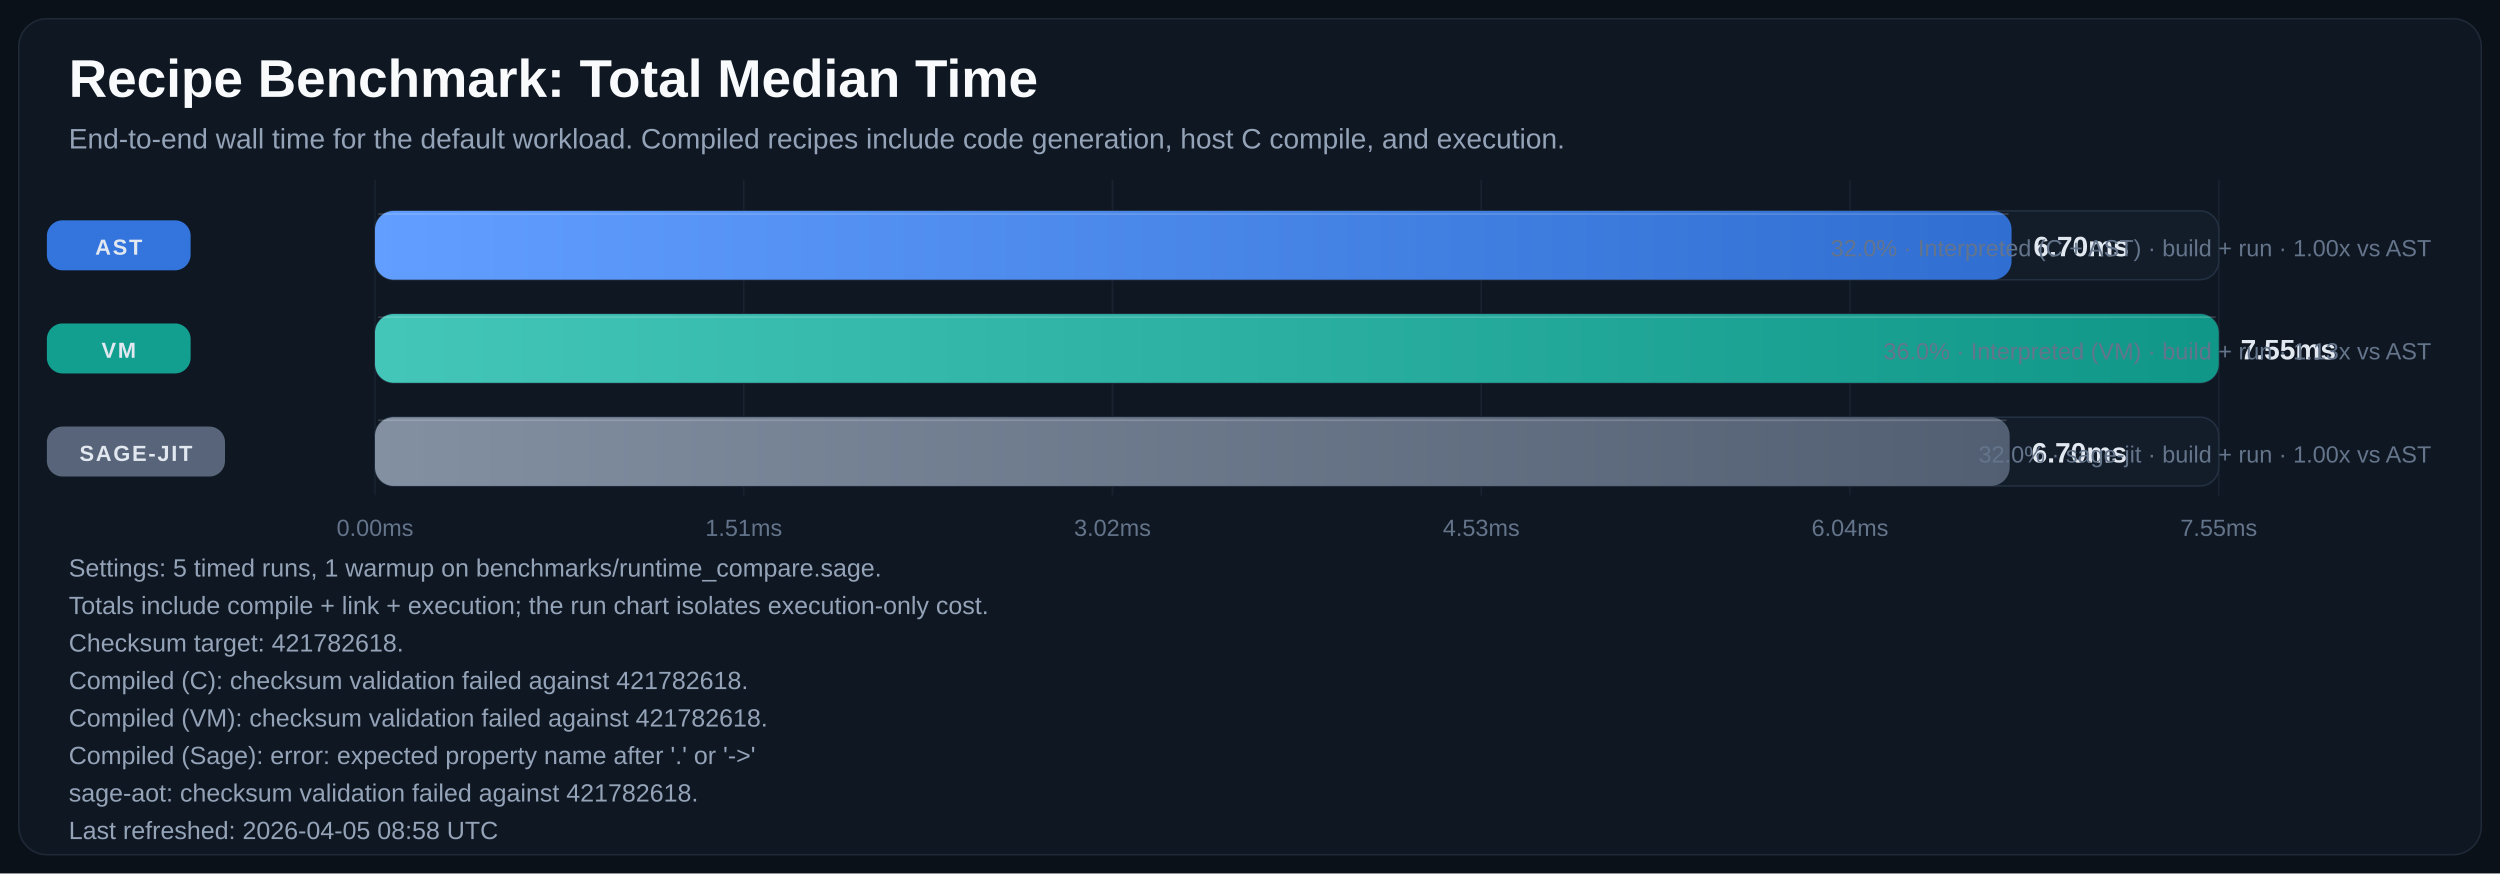
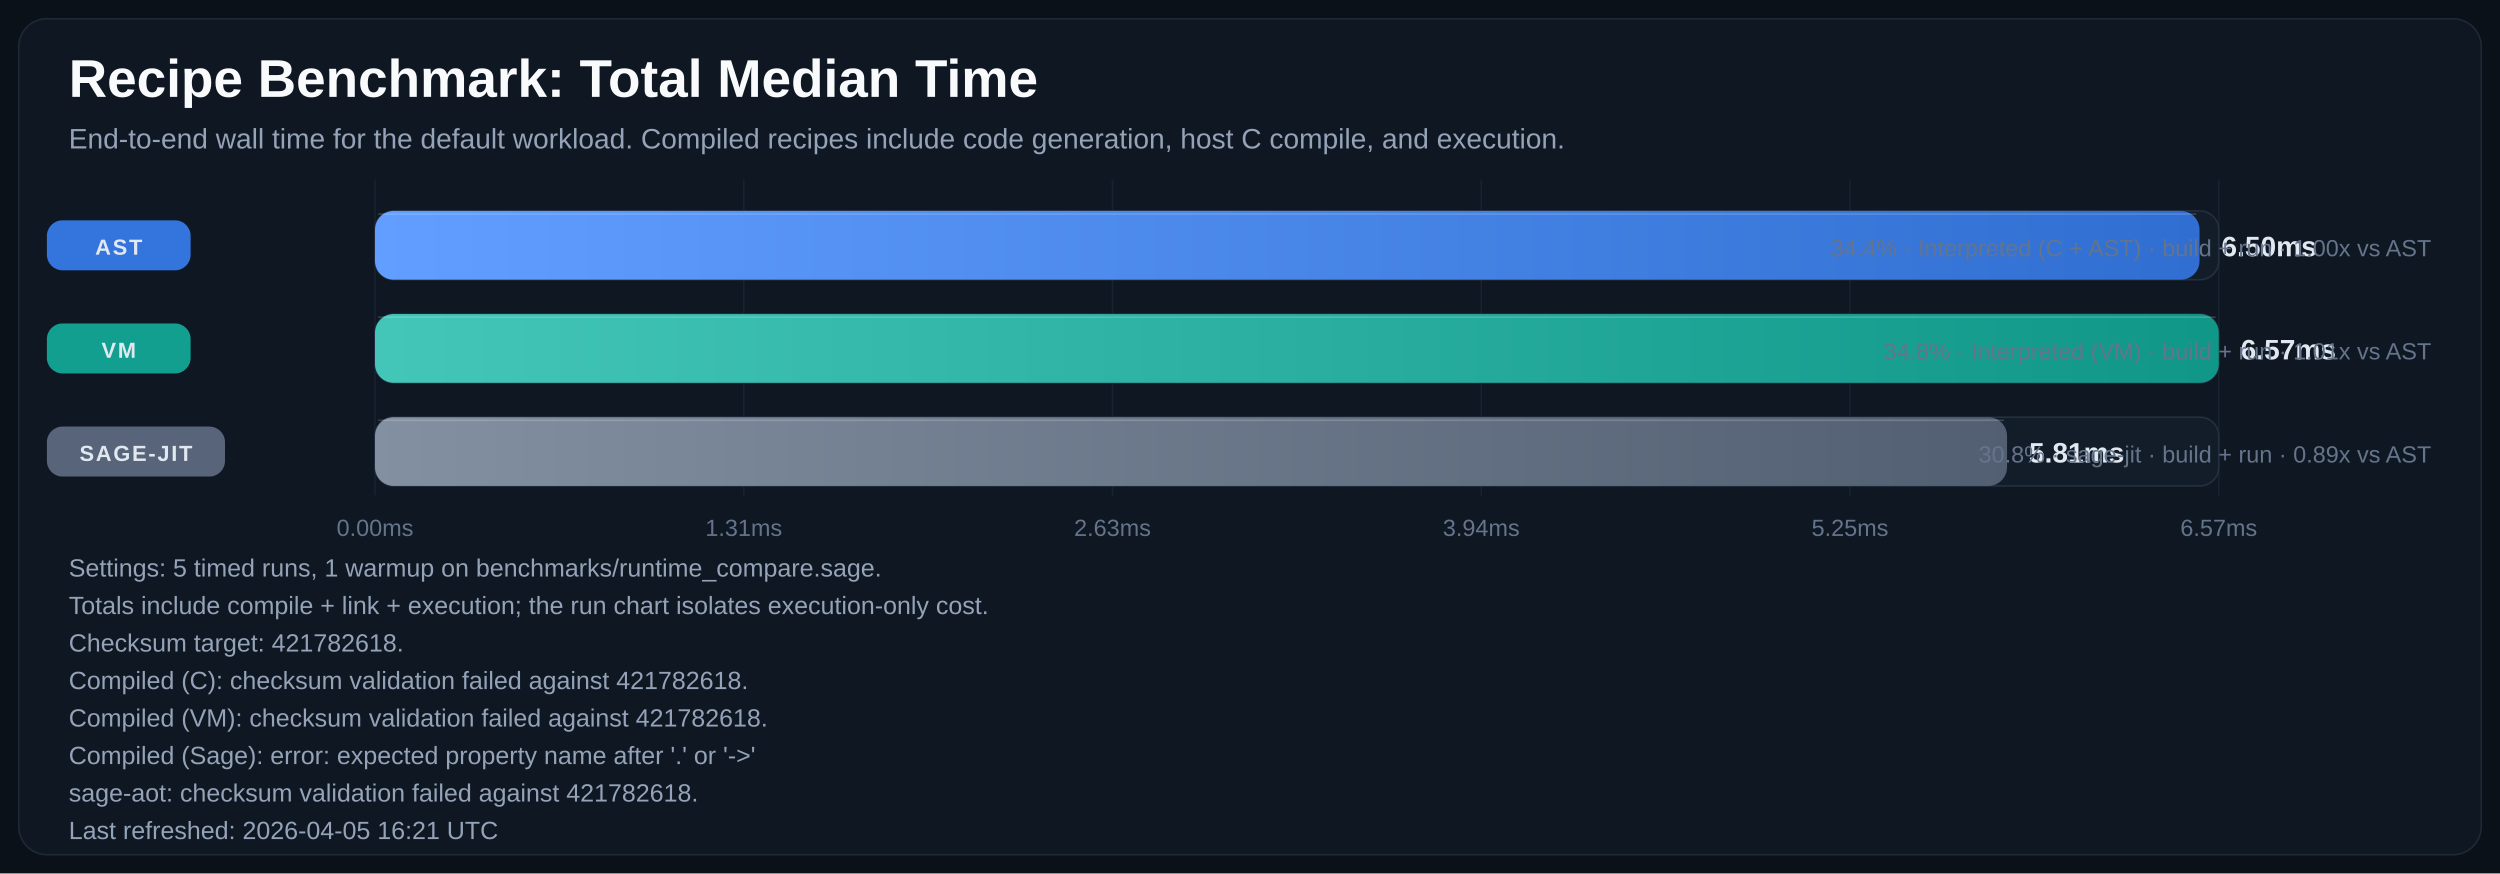
<svg xmlns="http://www.w3.org/2000/svg" width="1600" height="559" viewBox="0 0 1600 559" role="img" aria-labelledby="title desc">
  <defs>
    <linearGradient id="bar-gradient-0" x1="0%" y1="0%" x2="100%" y2="0%">
      <stop offset="0%" stop-color="#619EFF" />
      <stop offset="100%" stop-color="#306ED1" />
    </linearGradient>
    <linearGradient id="bar-gradient-1" x1="0%" y1="0%" x2="100%" y2="0%">
      <stop offset="0%" stop-color="#43C6B8" />
      <stop offset="100%" stop-color="#109788" />
    </linearGradient>
    <linearGradient id="bar-gradient-2" x1="0%" y1="0%" x2="100%" y2="0%">
      <stop offset="0%" stop-color="#8390A2" />
      <stop offset="100%" stop-color="#525F72" />
    </linearGradient>
  </defs>
  <rect width="100%" height="100%" fill="#0B1118" />
  <rect x="12" y="12" width="1576" height="535" rx="18" fill="#0F1722" stroke="#1F2937" />
  <text x="44" y="62" fill="#F8FAFC" font-size="34" font-family="Segoe UI, Arial, sans-serif" font-weight="700">Recipe Benchmark: Total Median Time</text>
  <text x="44" y="95" fill="#94A3B8" font-size="18" font-family="Segoe UI, Arial, sans-serif">End-to-end wall time for the default workload. Compiled recipes include code generation, host C compile, and execution.</text>
  <line x1="240.0" y1="115" x2="240.0" y2="317" stroke="#182231" stroke-width="1" />
  <text x="240.0" y="343" text-anchor="middle" fill="#64748B" font-size="15" font-family="Segoe UI, Arial, sans-serif">0.00ms</text>
  <line x1="476.0" y1="115" x2="476.0" y2="317" stroke="#182231" stroke-width="1" />
-   <text x="476.0" y="343" text-anchor="middle" fill="#64748B" font-size="15" font-family="Segoe UI, Arial, sans-serif">1.51ms</text>
+   <text x="476.0" y="343" text-anchor="middle" fill="#64748B" font-size="15" font-family="Segoe UI, Arial, sans-serif">1.31ms</text>
  <line x1="712.0" y1="115" x2="712.0" y2="317" stroke="#182231" stroke-width="1" />
-   <text x="712.0" y="343" text-anchor="middle" fill="#64748B" font-size="15" font-family="Segoe UI, Arial, sans-serif">3.02ms</text>
+   <text x="712.0" y="343" text-anchor="middle" fill="#64748B" font-size="15" font-family="Segoe UI, Arial, sans-serif">2.63ms</text>
  <line x1="948.0" y1="115" x2="948.0" y2="317" stroke="#182231" stroke-width="1" />
-   <text x="948.0" y="343" text-anchor="middle" fill="#64748B" font-size="15" font-family="Segoe UI, Arial, sans-serif">4.53ms</text>
+   <text x="948.0" y="343" text-anchor="middle" fill="#64748B" font-size="15" font-family="Segoe UI, Arial, sans-serif">3.94ms</text>
  <line x1="1184.0" y1="115" x2="1184.0" y2="317" stroke="#182231" stroke-width="1" />
-   <text x="1184.0" y="343" text-anchor="middle" fill="#64748B" font-size="15" font-family="Segoe UI, Arial, sans-serif">6.04ms</text>
+   <text x="1184.0" y="343" text-anchor="middle" fill="#64748B" font-size="15" font-family="Segoe UI, Arial, sans-serif">5.25ms</text>
  <line x1="1420.0" y1="115" x2="1420.0" y2="317" stroke="#182231" stroke-width="1" />
-   <text x="1420.0" y="343" text-anchor="middle" fill="#64748B" font-size="15" font-family="Segoe UI, Arial, sans-serif">7.55ms</text>
+   <text x="1420.0" y="343" text-anchor="middle" fill="#64748B" font-size="15" font-family="Segoe UI, Arial, sans-serif">6.57ms</text>
  <rect x="30" y="141.0" width="92" height="32" rx="10" fill="#3479E6" opacity="0.95" />
  <text x="76.0" y="163.0" text-anchor="middle" fill="#E2E8F0" font-size="14" font-family="Segoe UI, Arial, sans-serif" font-weight="700" letter-spacing="1.1">AST</text>
  <rect x="240" y="135" width="1180" height="44" rx="12" fill="#131D2A" stroke="#233041" />
-   <rect x="240" y="135" width="1047.4" height="44" rx="12" fill="url(#bar-gradient-0)" />
-   <line x1="242.0" y1="137.0" x2="1285.4" y2="137.0" stroke="#F8FAFC" stroke-opacity="0.18" />
-   <text x="1301.4" y="164.0" fill="#E2E8F0" font-size="18" font-family="Segoe UI, Arial, sans-serif" font-weight="700">6.70ms</text>
-   <text x="1556" y="164.0" text-anchor="end" fill="#64748B" font-size="15" font-family="Segoe UI, Arial, sans-serif">32.0% · Interpreted (C + AST) · build + run · 1.00x vs AST</text>
+   <rect x="240" y="135" width="1167.7" height="44" rx="12" fill="url(#bar-gradient-0)" />
+   <line x1="242.0" y1="137.0" x2="1405.7" y2="137.0" stroke="#F8FAFC" stroke-opacity="0.18" />
+   <text x="1421.7" y="164.0" fill="#E2E8F0" font-size="18" font-family="Segoe UI, Arial, sans-serif" font-weight="700">6.50ms</text>
+   <text x="1556" y="164.0" text-anchor="end" fill="#64748B" font-size="15" font-family="Segoe UI, Arial, sans-serif">34.4% · Interpreted (C + AST) · build + run · 1.00x vs AST</text>
  <rect x="30" y="207.0" width="92" height="32" rx="10" fill="#12A695" opacity="0.95" />
  <text x="76.0" y="229.0" text-anchor="middle" fill="#E2E8F0" font-size="14" font-family="Segoe UI, Arial, sans-serif" font-weight="700" letter-spacing="1.1">VM</text>
  <rect x="240" y="201" width="1180" height="44" rx="12" fill="#131D2A" stroke="#233041" />
  <rect x="240" y="201" width="1180.0" height="44" rx="12" fill="url(#bar-gradient-1)" />
  <line x1="242.0" y1="203.0" x2="1418.0" y2="203.0" stroke="#F8FAFC" stroke-opacity="0.18" />
-   <text x="1434.0" y="230.0" fill="#E2E8F0" font-size="18" font-family="Segoe UI, Arial, sans-serif" font-weight="700">7.55ms</text>
-   <text x="1556" y="230.0" text-anchor="end" fill="#64748B" font-size="15" font-family="Segoe UI, Arial, sans-serif">36.0% · Interpreted (VM) · build + run · 1.13x vs AST</text>
+   <text x="1434.0" y="230.0" fill="#E2E8F0" font-size="18" font-family="Segoe UI, Arial, sans-serif" font-weight="700">6.57ms</text>
+   <text x="1556" y="230.0" text-anchor="end" fill="#64748B" font-size="15" font-family="Segoe UI, Arial, sans-serif">34.8% · Interpreted (VM) · build + run · 1.01x vs AST</text>
  <rect x="30" y="273.0" width="114" height="32" rx="10" fill="#5A687D" opacity="0.95" />
  <text x="87.0" y="295.0" text-anchor="middle" fill="#E2E8F0" font-size="14" font-family="Segoe UI, Arial, sans-serif" font-weight="700" letter-spacing="1.1">SAGE-JIT</text>
  <rect x="240" y="267" width="1180" height="44" rx="12" fill="#131D2A" stroke="#233041" />
-   <rect x="240" y="267" width="1046.2" height="44" rx="12" fill="url(#bar-gradient-2)" />
-   <line x1="242.0" y1="269.0" x2="1284.2" y2="269.0" stroke="#F8FAFC" stroke-opacity="0.18" />
-   <text x="1300.2" y="296.0" fill="#E2E8F0" font-size="18" font-family="Segoe UI, Arial, sans-serif" font-weight="700">6.70ms</text>
-   <text x="1556" y="296.0" text-anchor="end" fill="#64748B" font-size="15" font-family="Segoe UI, Arial, sans-serif">32.0% · sage-jit · build + run · 1.00x vs AST</text>
+   <rect x="240" y="267" width="1044.5" height="44" rx="12" fill="url(#bar-gradient-2)" />
+   <line x1="242.0" y1="269.0" x2="1282.5" y2="269.0" stroke="#F8FAFC" stroke-opacity="0.18" />
+   <text x="1298.5" y="296.0" fill="#E2E8F0" font-size="18" font-family="Segoe UI, Arial, sans-serif" font-weight="700">5.81ms</text>
+   <text x="1556" y="296.0" text-anchor="end" fill="#64748B" font-size="15" font-family="Segoe UI, Arial, sans-serif">30.8% · sage-jit · build + run · 0.89x vs AST</text>
  <text x="44" y="369" fill="#94A3B8" font-size="16" font-family="Segoe UI, Arial, sans-serif">Settings: 5 timed runs, 1 warmup on benchmarks/runtime_compare.sage.</text>
  <text x="44" y="393" fill="#94A3B8" font-size="16" font-family="Segoe UI, Arial, sans-serif">Totals include compile + link + execution; the run chart isolates execution-only cost.</text>
  <text x="44" y="417" fill="#94A3B8" font-size="16" font-family="Segoe UI, Arial, sans-serif">Checksum target: 421782618.</text>
  <text x="44" y="441" fill="#94A3B8" font-size="16" font-family="Segoe UI, Arial, sans-serif">Compiled (C): checksum validation failed against 421782618.</text>
  <text x="44" y="465" fill="#94A3B8" font-size="16" font-family="Segoe UI, Arial, sans-serif">Compiled (VM): checksum validation failed against 421782618.</text>
  <text x="44" y="489" fill="#94A3B8" font-size="16" font-family="Segoe UI, Arial, sans-serif">Compiled (Sage): error: expected property name after '.' or '-&gt;'</text>
  <text x="44" y="513" fill="#94A3B8" font-size="16" font-family="Segoe UI, Arial, sans-serif">sage-aot: checksum validation failed against 421782618.</text>
-   <text x="44" y="537" fill="#94A3B8" font-size="16" font-family="Segoe UI, Arial, sans-serif">Last refreshed: 2026-04-05 08:58 UTC</text>
+   <text x="44" y="537" fill="#94A3B8" font-size="16" font-family="Segoe UI, Arial, sans-serif">Last refreshed: 2026-04-05 16:21 UTC</text>
</svg>
